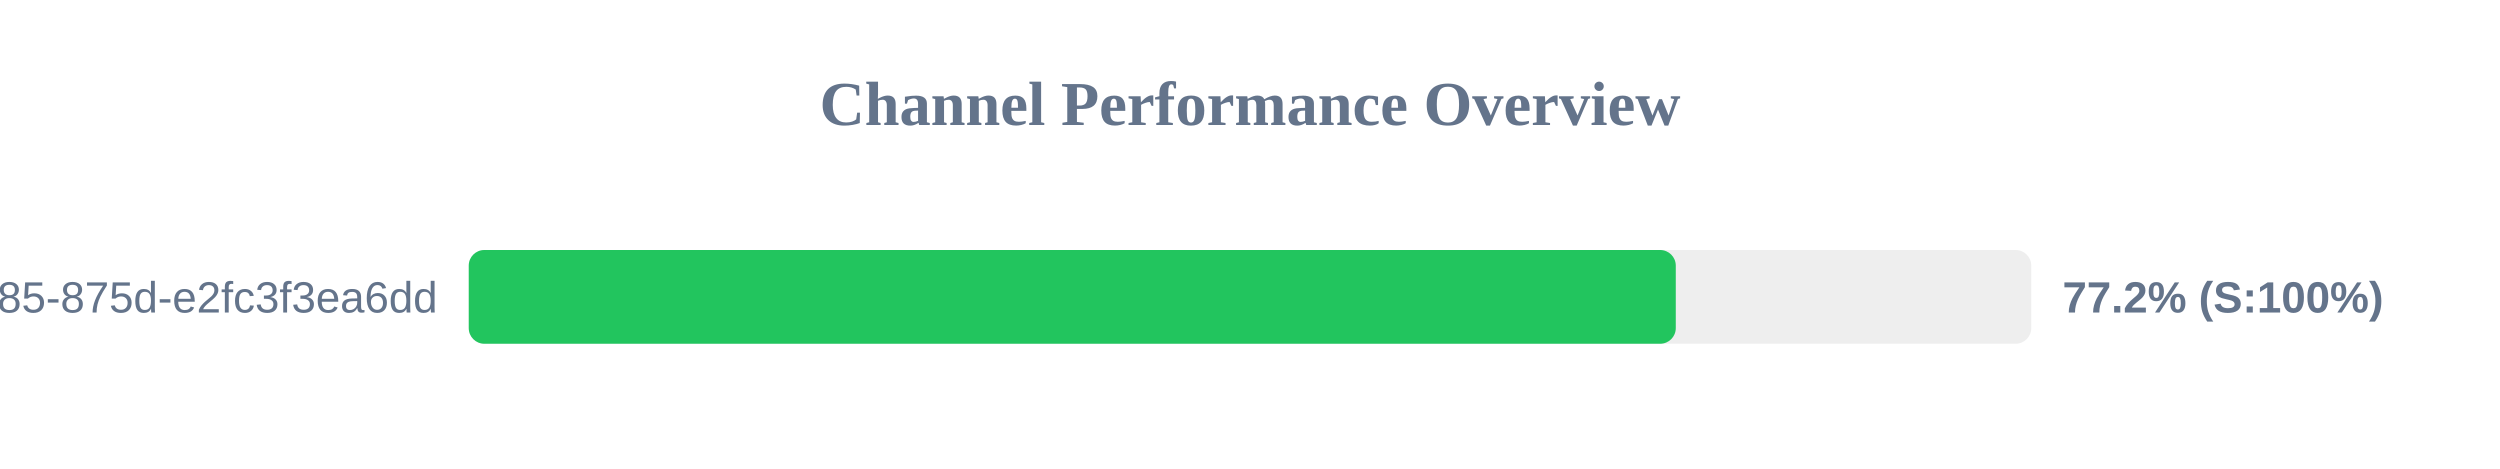
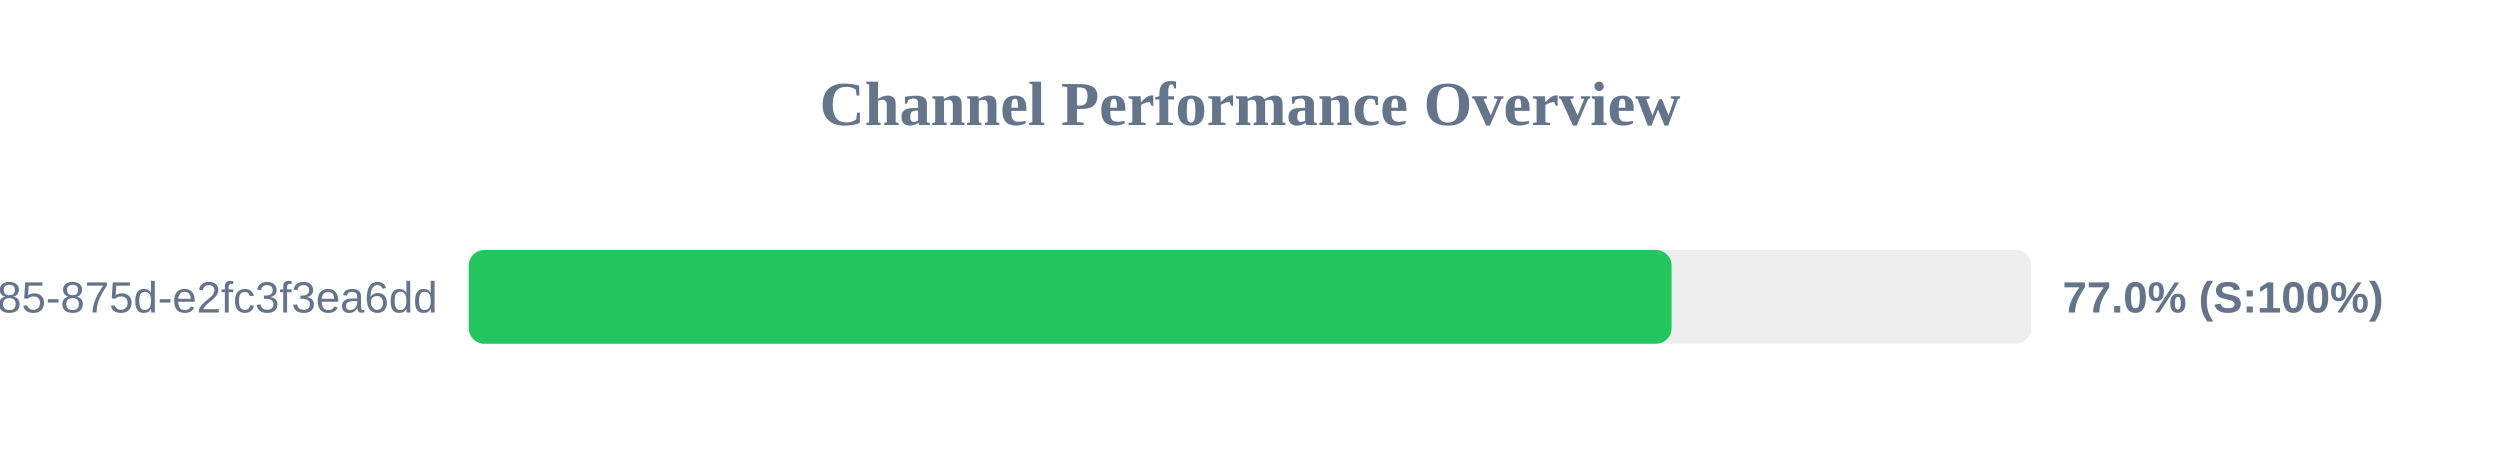
<svg xmlns="http://www.w3.org/2000/svg" width="800" height="150" version="1.1">
  <style>
        .row { font: 14px Arial; fill: #64748b; }
        .score { font: bold 14px Arial; fill: #64748b; }
    </style>
  <text x="400" y="40" text-anchor="middle" font-size="20px" font-weight="bold" fill="#64748b">Channel Performance Overview</text>
  <rect x="150" y="80" width="500" height="30" fill="#eee" rx="5" />
-   <rect x="150" y="80" width="386.25" height="30" fill="#22c55e" rx="5" />
+   <rect x="150" y="80" width="384.9" height="30" fill="#22c55e" rx="5" />
  <text x="140" y="100" text-anchor="end" class="row">?uuid=1045aedf-053c-4585-875d-e2fc3f3ea6dd</text>
-   <text x="660" y="100" text-anchor="start" class="score">77.2% (S:100%)</text>
+   <text x="660" y="100" text-anchor="start" class="score">77.0% (S:100%)</text>
</svg>
